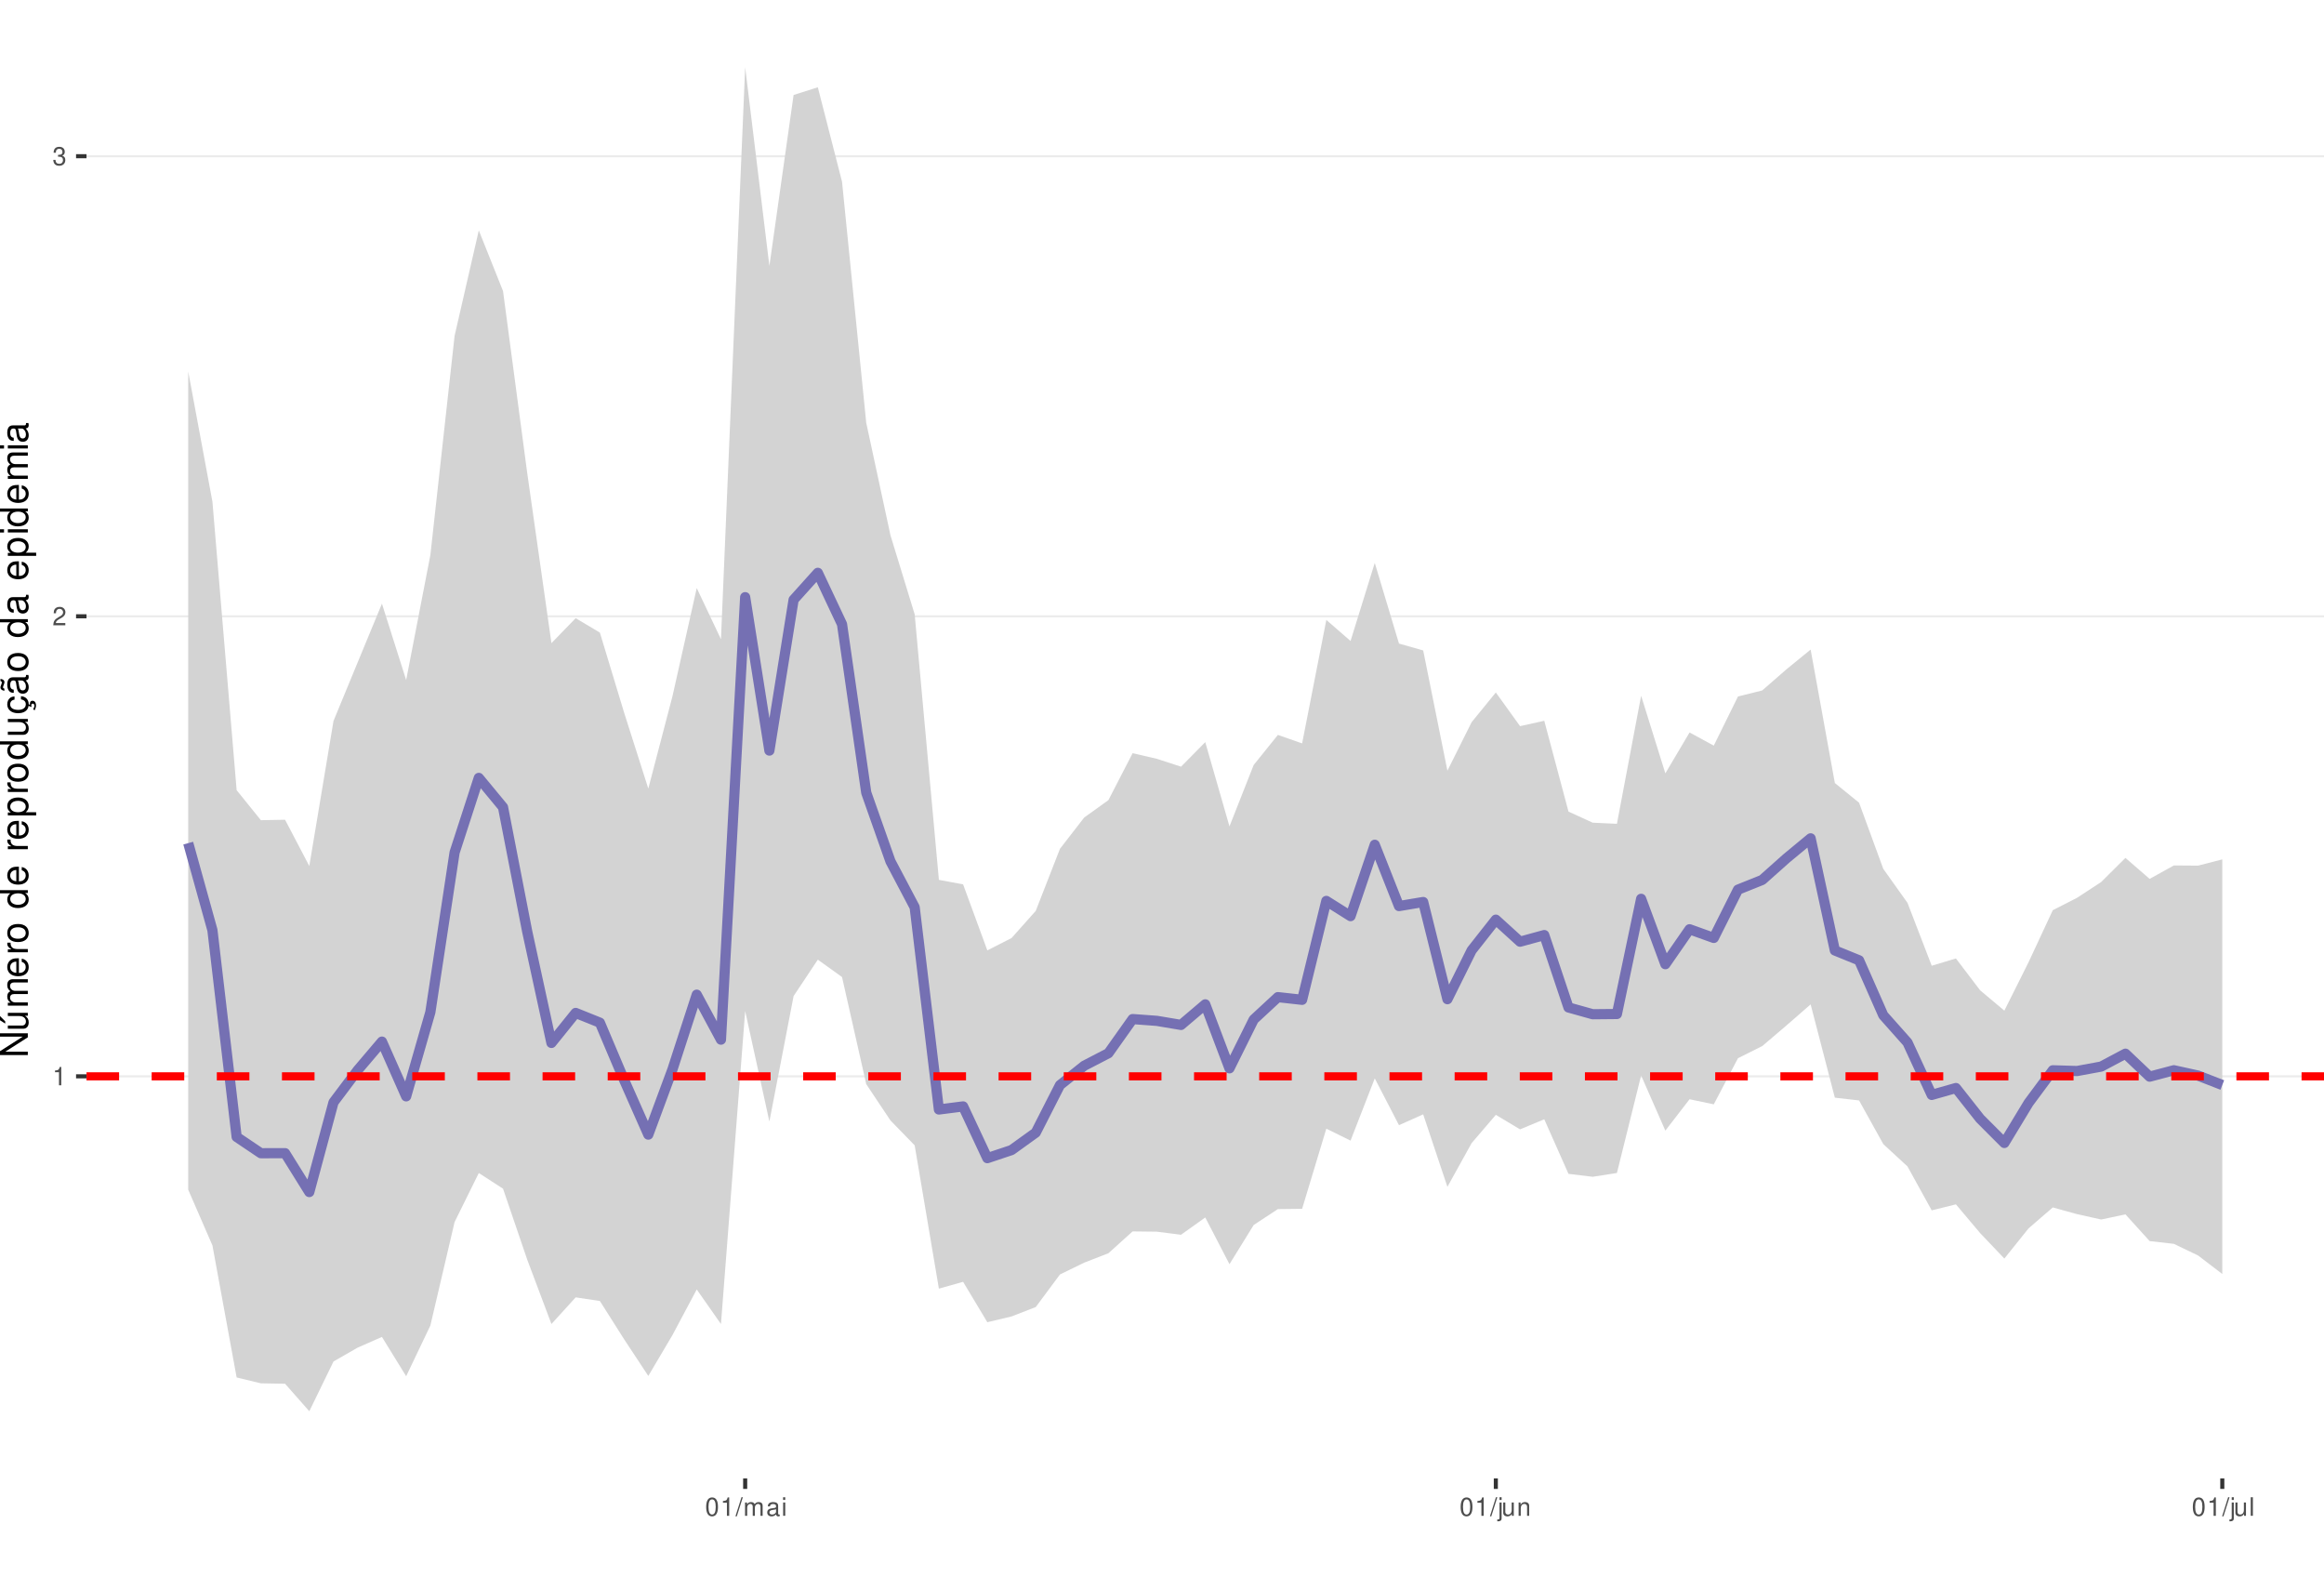
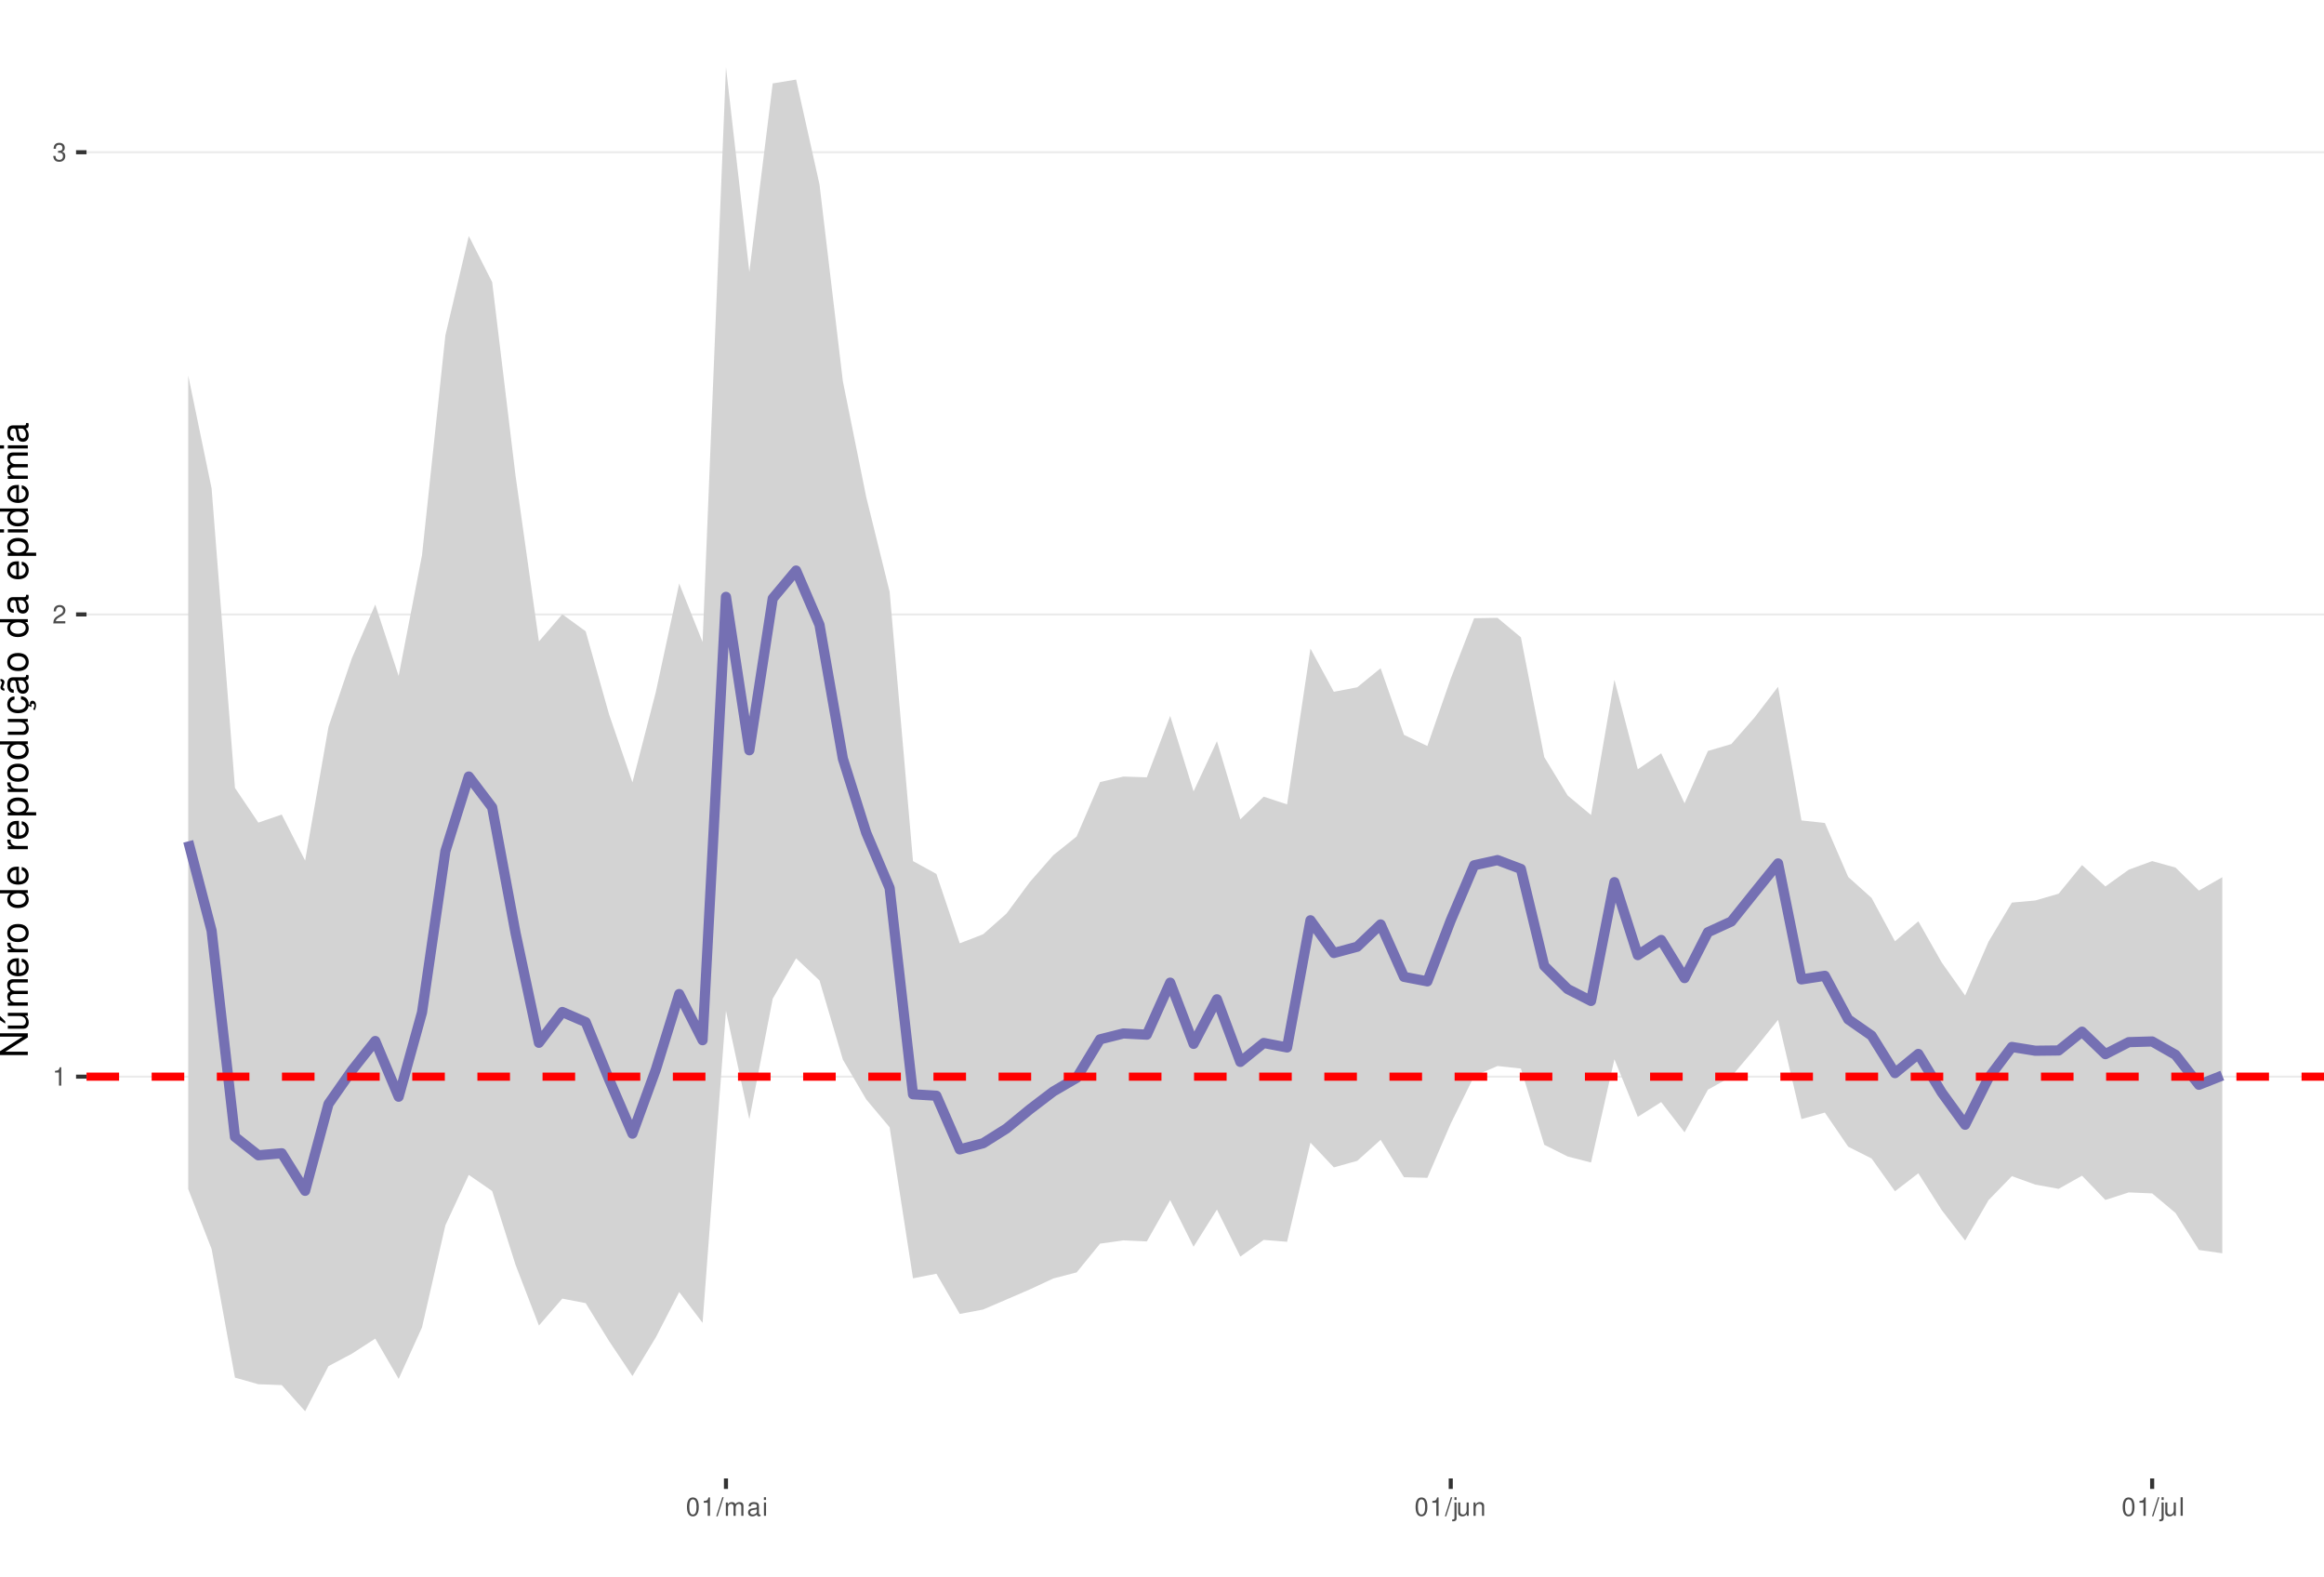
<svg xmlns="http://www.w3.org/2000/svg" xmlns:xlink="http://www.w3.org/1999/xlink" width="609pt" height="413pt" viewBox="0 0 609 413" version="1.1">
  <defs>
    <g>
      <symbol overflow="visible" id="glyph0-0">
        <path style="stroke:none;" d="" />
      </symbol>
      <symbol overflow="visible" id="glyph0-1">
        <path style="stroke:none;" d="M 1.719 -3.422 L 1.719 0 L 2.312 0 L 2.312 -4.812 L 1.922 -4.812 C 1.719 -4.078 1.578 -3.969 0.672 -3.859 L 0.672 -3.422 Z M 1.719 -3.422 " />
      </symbol>
      <symbol overflow="visible" id="glyph0-2">
        <path style="stroke:none;" d="M 3.375 -0.578 L 0.891 -0.578 C 0.938 -0.984 1.156 -1.234 1.734 -1.578 L 2.406 -1.953 C 3.062 -2.328 3.406 -2.812 3.406 -3.406 C 3.406 -3.812 3.234 -4.188 2.969 -4.438 C 2.688 -4.688 2.344 -4.812 1.891 -4.812 C 1.297 -4.812 0.844 -4.594 0.578 -4.188 C 0.422 -3.938 0.344 -3.641 0.328 -3.141 L 0.922 -3.141 C 0.938 -3.469 0.984 -3.672 1.062 -3.828 C 1.219 -4.125 1.516 -4.297 1.875 -4.297 C 2.406 -4.297 2.797 -3.906 2.797 -3.391 C 2.797 -3.016 2.578 -2.672 2.156 -2.438 L 1.547 -2.078 C 0.562 -1.516 0.281 -1.062 0.219 0 L 3.375 0 Z M 3.375 -0.578 " />
      </symbol>
      <symbol overflow="visible" id="glyph0-3">
        <path style="stroke:none;" d="M 1.469 -2.219 L 1.797 -2.219 C 2.422 -2.219 2.766 -1.922 2.766 -1.344 C 2.766 -0.734 2.406 -0.359 1.797 -0.359 C 1.156 -0.359 0.844 -0.688 0.797 -1.391 L 0.219 -1.391 C 0.234 -1.016 0.312 -0.766 0.422 -0.547 C 0.672 -0.078 1.125 0.156 1.766 0.156 C 2.75 0.156 3.375 -0.438 3.375 -1.344 C 3.375 -1.953 3.141 -2.297 2.562 -2.484 C 3.016 -2.672 3.234 -3 3.234 -3.484 C 3.234 -4.312 2.688 -4.812 1.797 -4.812 C 0.844 -4.812 0.328 -4.281 0.312 -3.266 L 0.906 -3.266 C 0.906 -3.547 0.938 -3.719 1 -3.875 C 1.141 -4.141 1.438 -4.297 1.797 -4.297 C 2.312 -4.297 2.625 -3.984 2.625 -3.469 C 2.625 -3.125 2.516 -2.922 2.25 -2.812 C 2.094 -2.75 1.875 -2.719 1.469 -2.703 Z M 1.469 -2.219 " />
      </symbol>
      <symbol overflow="visible" id="glyph0-4">
        <path style="stroke:none;" d="M 1.828 -4.812 C 1.391 -4.812 0.984 -4.609 0.75 -4.281 C 0.438 -3.859 0.281 -3.219 0.281 -2.328 C 0.281 -0.703 0.812 0.156 1.828 0.156 C 2.828 0.156 3.375 -0.703 3.375 -2.297 C 3.375 -3.219 3.234 -3.844 2.922 -4.281 C 2.672 -4.625 2.281 -4.812 1.828 -4.812 Z M 1.828 -4.297 C 2.469 -4.297 2.781 -3.641 2.781 -2.344 C 2.781 -0.969 2.469 -0.328 1.812 -0.328 C 1.203 -0.328 0.891 -1 0.891 -2.328 C 0.891 -3.641 1.203 -4.297 1.828 -4.297 Z M 1.828 -4.297 " />
      </symbol>
      <symbol overflow="visible" id="glyph0-5">
        <path style="stroke:none;" d="M 1.531 -4.859 L -0.047 0.141 L 0.312 0.141 L 1.891 -4.859 Z M 1.531 -4.859 " />
      </symbol>
      <symbol overflow="visible" id="glyph0-6">
        <path style="stroke:none;" d="M 0.469 -3.484 L 0.469 0 L 1.031 0 L 1.031 -2.188 C 1.031 -2.703 1.391 -3.109 1.844 -3.109 C 2.25 -3.109 2.484 -2.844 2.484 -2.406 L 2.484 0 L 3.047 0 L 3.047 -2.188 C 3.047 -2.703 3.422 -3.109 3.875 -3.109 C 4.266 -3.109 4.516 -2.844 4.516 -2.406 L 4.516 0 L 5.078 0 L 5.078 -2.609 C 5.078 -3.234 4.719 -3.594 4.062 -3.594 C 3.594 -3.594 3.312 -3.453 2.984 -3.062 C 2.781 -3.422 2.5 -3.594 2.047 -3.594 C 1.578 -3.594 1.266 -3.422 0.984 -3 L 0.984 -3.484 Z M 0.469 -3.484 " />
      </symbol>
      <symbol overflow="visible" id="glyph0-7">
        <path style="stroke:none;" d="M 3.562 -0.328 C 3.5 -0.312 3.469 -0.312 3.438 -0.312 C 3.25 -0.312 3.141 -0.406 3.141 -0.578 L 3.141 -2.641 C 3.141 -3.25 2.688 -3.594 1.828 -3.594 C 1.312 -3.594 0.906 -3.438 0.672 -3.188 C 0.516 -3 0.453 -2.797 0.438 -2.453 L 0.984 -2.453 C 1.031 -2.875 1.297 -3.078 1.812 -3.078 C 2.312 -3.078 2.594 -2.891 2.594 -2.562 L 2.594 -2.406 C 2.578 -2.172 2.469 -2.078 2.016 -2.031 C 1.219 -1.922 1.109 -1.891 0.891 -1.812 C 0.484 -1.641 0.281 -1.328 0.281 -0.875 C 0.281 -0.25 0.719 0.156 1.422 0.156 C 1.859 0.156 2.219 0 2.609 -0.359 C 2.656 0 2.828 0.156 3.188 0.156 C 3.297 0.156 3.375 0.141 3.562 0.094 Z M 2.594 -1.094 C 2.594 -0.906 2.531 -0.797 2.375 -0.641 C 2.141 -0.438 1.875 -0.328 1.547 -0.328 C 1.109 -0.328 0.859 -0.547 0.859 -0.891 C 0.859 -1.266 1.094 -1.438 1.703 -1.531 C 2.297 -1.609 2.406 -1.641 2.594 -1.719 Z M 2.594 -1.094 " />
      </symbol>
      <symbol overflow="visible" id="glyph0-8">
        <path style="stroke:none;" d="M 1 -3.484 L 0.453 -3.484 L 0.453 0 L 1 0 Z M 1 -4.859 L 0.438 -4.859 L 0.438 -4.156 L 1 -4.156 Z M 1 -4.859 " />
      </symbol>
      <symbol overflow="visible" id="glyph0-9">
        <path style="stroke:none;" d="M 0.469 -3.484 L 0.469 0.5 C 0.469 0.859 0.359 0.969 0.016 0.969 C -0.031 0.969 -0.047 0.969 -0.125 0.953 L -0.125 1.438 C -0.047 1.438 -0.016 1.453 0.062 1.453 C 0.688 1.453 1.016 1.203 1.016 0.719 L 1.016 -3.484 Z M 1.016 -4.859 L 0.469 -4.859 L 0.469 -4.156 L 1.016 -4.156 Z M 1.016 -4.859 " />
      </symbol>
      <symbol overflow="visible" id="glyph0-10">
        <path style="stroke:none;" d="M 3.203 0 L 3.203 -3.484 L 2.656 -3.484 L 2.656 -1.516 C 2.656 -0.797 2.281 -0.328 1.703 -0.328 C 1.266 -0.328 0.984 -0.594 0.984 -1.016 L 0.984 -3.484 L 0.438 -3.484 L 0.438 -0.797 C 0.438 -0.219 0.859 0.156 1.547 0.156 C 2.062 0.156 2.391 -0.031 2.703 -0.484 L 2.703 0 Z M 3.203 0 " />
      </symbol>
      <symbol overflow="visible" id="glyph0-11">
        <path style="stroke:none;" d="M 0.469 -3.484 L 0.469 0 L 1.031 0 L 1.031 -1.922 C 1.031 -2.641 1.391 -3.109 1.969 -3.109 C 2.406 -3.109 2.688 -2.828 2.688 -2.422 L 2.688 0 L 3.234 0 L 3.234 -2.641 C 3.234 -3.219 2.812 -3.594 2.141 -3.594 C 1.625 -3.594 1.281 -3.391 0.984 -2.906 L 0.984 -3.484 Z M 0.469 -3.484 " />
      </symbol>
      <symbol overflow="visible" id="glyph0-12">
        <path style="stroke:none;" d="M 1.016 -4.859 L 0.453 -4.859 L 0.453 0 L 1.016 0 Z M 1.016 -4.859 " />
      </symbol>
      <symbol overflow="visible" id="glyph1-0">
        <path style="stroke:none;" d="" />
      </symbol>
      <symbol overflow="visible" id="glyph1-1">
        <path style="stroke:none;" d="M -7.297 -6.453 L -7.297 -5.578 L -1.328 -5.578 L -7.297 -1.766 L -7.297 -0.766 L 0 -0.766 L 0 -1.641 L -5.906 -1.641 L 0 -5.406 L 0 -6.453 Z M -7.297 -6.453 " />
      </symbol>
      <symbol overflow="visible" id="glyph1-2">
        <path style="stroke:none;" d="M 0 -4.812 L -5.234 -4.812 L -5.234 -3.984 L -2.266 -3.984 C -1.203 -3.984 -0.5 -3.438 -0.5 -2.562 C -0.5 -1.906 -0.906 -1.484 -1.531 -1.484 L -5.234 -1.484 L -5.234 -0.656 L -1.203 -0.656 C -0.328 -0.656 0.234 -1.297 0.234 -2.312 C 0.234 -3.094 -0.047 -3.578 -0.734 -4.062 L 0 -4.062 Z M -7.406 -2.953 L -5.922 -2 L -5.922 -2.594 L -7.406 -4.094 Z M -7.406 -2.953 " />
      </symbol>
      <symbol overflow="visible" id="glyph1-3">
        <path style="stroke:none;" d="M -5.234 -0.703 L 0 -0.703 L 0 -1.547 L -3.297 -1.547 C -4.047 -1.547 -4.656 -2.094 -4.656 -2.766 C -4.656 -3.391 -4.281 -3.734 -3.609 -3.734 L 0 -3.734 L 0 -4.578 L -3.297 -4.578 C -4.047 -4.578 -4.656 -5.125 -4.656 -5.812 C -4.656 -6.422 -4.266 -6.781 -3.609 -6.781 L 0 -6.781 L 0 -7.625 L -3.938 -7.625 C -4.875 -7.625 -5.391 -7.078 -5.391 -6.094 C -5.391 -5.406 -5.188 -4.984 -4.594 -4.484 C -5.156 -4.188 -5.391 -3.766 -5.391 -3.078 C -5.391 -2.375 -5.125 -1.906 -4.5 -1.469 L -5.234 -1.469 Z M -5.234 -0.703 " />
      </symbol>
      <symbol overflow="visible" id="glyph1-4">
        <path style="stroke:none;" d="M -2.344 -5.125 C -3.141 -5.125 -3.625 -5.062 -4.016 -4.922 C -4.875 -4.578 -5.391 -3.781 -5.391 -2.797 C -5.391 -1.344 -4.281 -0.406 -2.547 -0.406 C -0.812 -0.406 0.234 -1.297 0.234 -2.781 C 0.234 -3.984 -0.453 -4.812 -1.594 -5.016 L -1.594 -4.188 C -0.906 -3.953 -0.547 -3.484 -0.547 -2.812 C -0.547 -2.281 -0.781 -1.828 -1.219 -1.547 C -1.516 -1.344 -1.812 -1.281 -2.344 -1.266 Z M -3.016 -1.297 C -3.984 -1.359 -4.625 -1.953 -4.625 -2.797 C -4.625 -3.641 -3.953 -4.234 -3.016 -4.234 Z M -3.016 -1.297 " />
      </symbol>
      <symbol overflow="visible" id="glyph1-5">
        <path style="stroke:none;" d="M -5.234 -0.688 L 0 -0.688 L 0 -1.531 L -2.719 -1.531 C -3.984 -1.547 -4.547 -2.062 -4.516 -3.203 L -5.359 -3.203 C -5.375 -3.062 -5.391 -2.984 -5.391 -2.891 C -5.391 -2.344 -5.062 -1.938 -4.297 -1.453 L -5.234 -1.453 Z M -5.234 -0.688 " />
      </symbol>
      <symbol overflow="visible" id="glyph1-6">
        <path style="stroke:none;" d="M -5.391 -2.719 C -5.391 -1.234 -4.344 -0.359 -2.578 -0.359 C -0.812 -0.359 0.234 -1.234 0.234 -2.734 C 0.234 -4.203 -0.812 -5.094 -2.547 -5.094 C -4.359 -5.094 -5.391 -4.234 -5.391 -2.719 Z M -4.625 -2.734 C -4.625 -3.672 -3.844 -4.234 -2.547 -4.234 C -1.312 -4.234 -0.547 -3.656 -0.547 -2.734 C -0.547 -1.797 -1.312 -1.234 -2.578 -1.234 C -3.844 -1.234 -4.625 -1.797 -4.625 -2.734 Z M -4.625 -2.734 " />
      </symbol>
      <symbol overflow="visible" id="glyph1-7">
        <path style="stroke:none;" d="" />
      </symbol>
      <symbol overflow="visible" id="glyph1-8">
        <path style="stroke:none;" d="M -7.297 -4.953 L -7.297 -4.125 L -4.578 -4.125 C -5.109 -3.766 -5.391 -3.203 -5.391 -2.516 C -5.391 -1.156 -4.297 -0.266 -2.625 -0.266 C -0.859 -0.266 0.234 -1.125 0.234 -2.547 C 0.234 -3.266 -0.047 -3.766 -0.688 -4.203 L 0 -4.203 L 0 -4.953 Z M -4.609 -2.656 C -4.609 -3.547 -3.812 -4.125 -2.562 -4.125 C -1.344 -4.125 -0.547 -3.547 -0.547 -2.656 C -0.547 -1.734 -1.359 -1.125 -2.578 -1.125 C -3.797 -1.125 -4.609 -1.734 -4.609 -2.656 Z M -4.609 -2.656 " />
      </symbol>
      <symbol overflow="visible" id="glyph1-9">
        <path style="stroke:none;" d="M 2.188 -0.547 L 2.188 -1.375 L -0.547 -1.375 C -0.016 -1.812 0.234 -2.312 0.234 -2.984 C 0.234 -4.344 -0.859 -5.234 -2.531 -5.234 C -4.297 -5.234 -5.391 -4.375 -5.391 -2.984 C -5.391 -2.266 -5.062 -1.703 -4.453 -1.312 L -5.234 -1.312 L -5.234 -0.547 Z M -4.609 -2.844 C -4.609 -3.766 -3.797 -4.359 -2.547 -4.359 C -1.359 -4.359 -0.547 -3.75 -0.547 -2.844 C -0.547 -1.953 -1.344 -1.375 -2.578 -1.375 C -3.812 -1.375 -4.609 -1.953 -4.609 -2.844 Z M -4.609 -2.844 " />
      </symbol>
      <symbol overflow="visible" id="glyph1-10">
        <path style="stroke:none;" d="M 0 -4.812 L -5.234 -4.812 L -5.234 -3.984 L -2.266 -3.984 C -1.203 -3.984 -0.5 -3.438 -0.5 -2.562 C -0.5 -1.906 -0.906 -1.484 -1.531 -1.484 L -5.234 -1.484 L -5.234 -0.656 L -1.203 -0.656 C -0.328 -0.656 0.234 -1.297 0.234 -2.312 C 0.234 -3.094 -0.047 -3.578 -0.734 -4.062 L 0 -4.062 Z M 0 -4.812 " />
      </symbol>
      <symbol overflow="visible" id="glyph1-11">
        <path style="stroke:none;" d="M 0.234 -2.641 C 0.234 -3.875 -0.547 -4.703 -1.797 -4.766 L -1.797 -3.938 C -0.953 -3.797 -0.531 -3.359 -0.531 -2.656 C -0.531 -1.734 -1.281 -1.188 -2.516 -1.188 C -3.844 -1.188 -4.625 -1.719 -4.625 -2.625 C -4.625 -3.328 -4.203 -3.766 -3.484 -3.875 L -3.484 -4.703 C -3.984 -4.672 -4.312 -4.562 -4.609 -4.359 C -5.094 -4 -5.391 -3.375 -5.391 -2.641 C -5.391 -1.219 -4.266 -0.312 -2.531 -0.312 C -1.469 -0.312 -0.625 -0.672 -0.156 -1.312 C 0.047 -1.594 0.125 -1.812 0.203 -2.25 L 0.922 -1.938 L 0.984 -2.062 C 0.938 -2.188 0.906 -2.25 0.906 -2.375 C 0.906 -2.656 1.047 -2.828 1.281 -2.828 C 1.547 -2.828 1.734 -2.594 1.734 -2.297 C 1.734 -2.031 1.672 -1.844 1.438 -1.406 L 1.406 -1.312 L 1.812 -1.094 C 2.078 -1.75 2.141 -1.953 2.141 -2.344 C 2.141 -3.109 1.781 -3.578 1.203 -3.578 C 0.781 -3.578 0.547 -3.297 0.547 -2.797 C 0.547 -2.703 0.547 -2.641 0.562 -2.516 Z M 0.234 -2.641 " />
      </symbol>
      <symbol overflow="visible" id="glyph1-12">
        <path style="stroke:none;" d="M -0.484 -5.344 C -0.469 -5.266 -0.469 -5.219 -0.469 -5.172 C -0.469 -4.875 -0.625 -4.719 -0.875 -4.719 L -3.953 -4.719 C -4.891 -4.719 -5.391 -4.047 -5.391 -2.75 C -5.391 -1.984 -5.172 -1.375 -4.781 -1.016 C -4.516 -0.766 -4.203 -0.672 -3.688 -0.656 L -3.688 -1.484 C -4.328 -1.562 -4.625 -1.938 -4.625 -2.719 C -4.625 -3.484 -4.344 -3.891 -3.844 -3.891 L -3.625 -3.891 C -3.266 -3.875 -3.125 -3.703 -3.047 -3.016 C -2.891 -1.844 -2.844 -1.656 -2.719 -1.344 C -2.453 -0.734 -2 -0.422 -1.312 -0.422 C -0.375 -0.422 0.234 -1.078 0.234 -2.141 C 0.234 -2.797 0 -3.328 -0.547 -3.922 C 0 -3.984 0.234 -4.234 0.234 -4.781 C 0.234 -4.953 0.203 -5.062 0.141 -5.344 Z M -1.656 -3.891 C -1.375 -3.891 -1.203 -3.812 -0.969 -3.562 C -0.656 -3.219 -0.5 -2.812 -0.5 -2.312 C -0.5 -1.672 -0.812 -1.297 -1.344 -1.297 C -1.891 -1.297 -2.172 -1.656 -2.297 -2.547 C -2.422 -3.438 -2.453 -3.609 -2.594 -3.891 Z M -7.172 -3.75 C -6.922 -3.672 -6.812 -3.547 -6.812 -3.375 C -6.812 -3.25 -6.875 -2.984 -6.984 -2.734 C -7.156 -2.312 -7.172 -2.25 -7.172 -2.047 C -7.172 -1.594 -6.797 -1.297 -6.141 -1.188 L -6.141 -1.766 C -6.375 -1.812 -6.5 -1.938 -6.5 -2.094 C -6.5 -2.203 -6.469 -2.344 -6.375 -2.578 C -6.156 -3.156 -6.125 -3.234 -6.125 -3.438 C -6.125 -3.922 -6.484 -4.219 -7.172 -4.312 Z M -7.172 -3.75 " />
      </symbol>
      <symbol overflow="visible" id="glyph1-13">
        <path style="stroke:none;" d="M -0.484 -5.344 C -0.469 -5.266 -0.469 -5.219 -0.469 -5.172 C -0.469 -4.875 -0.625 -4.719 -0.875 -4.719 L -3.953 -4.719 C -4.891 -4.719 -5.391 -4.047 -5.391 -2.75 C -5.391 -1.984 -5.172 -1.375 -4.781 -1.016 C -4.516 -0.766 -4.203 -0.672 -3.688 -0.656 L -3.688 -1.484 C -4.328 -1.562 -4.625 -1.938 -4.625 -2.719 C -4.625 -3.484 -4.344 -3.891 -3.844 -3.891 L -3.625 -3.891 C -3.266 -3.875 -3.125 -3.703 -3.047 -3.016 C -2.891 -1.844 -2.844 -1.656 -2.719 -1.344 C -2.453 -0.734 -2 -0.422 -1.312 -0.422 C -0.375 -0.422 0.234 -1.078 0.234 -2.141 C 0.234 -2.797 0 -3.328 -0.547 -3.922 C 0 -3.984 0.234 -4.234 0.234 -4.781 C 0.234 -4.953 0.203 -5.062 0.141 -5.344 Z M -1.656 -3.891 C -1.375 -3.891 -1.203 -3.812 -0.969 -3.562 C -0.656 -3.219 -0.5 -2.812 -0.5 -2.312 C -0.5 -1.672 -0.812 -1.297 -1.344 -1.297 C -1.891 -1.297 -2.172 -1.656 -2.297 -2.547 C -2.422 -3.438 -2.453 -3.609 -2.594 -3.891 Z M -1.656 -3.891 " />
      </symbol>
      <symbol overflow="visible" id="glyph1-14">
        <path style="stroke:none;" d="M -5.234 -1.5 L -5.234 -0.672 L 0 -0.672 L 0 -1.5 Z M -7.297 -1.5 L -7.297 -0.656 L -6.234 -0.656 L -6.234 -1.5 Z M -7.297 -1.5 " />
      </symbol>
    </g>
    <clipPath id="clip1">
      <path d="M 22.672 0 L 609 0 L 609 387.328 L 22.672 387.328 Z M 22.672 0 " />
    </clipPath>
    <clipPath id="clip2">
      <path d="M 22.672 281 L 609 281 L 609 283 L 22.672 283 Z M 22.672 281 " />
    </clipPath>
    <clipPath id="clip3">
-       <path d="M 22.672 161 L 609 161 L 609 162 L 22.672 162 Z M 22.672 161 " />
+       <path d="M 22.672 160 L 609 160 L 609 162 L 22.672 162 Z M 22.672 160 " />
    </clipPath>
    <clipPath id="clip4">
-       <path d="M 22.672 40 L 609 40 L 609 42 L 22.672 42 Z M 22.672 40 " />
+       <path d="M 22.672 39 L 609 39 L 609 41 L 22.672 41 Z M 22.672 39 " />
    </clipPath>
    <clipPath id="clip5">
-       <path d="M 22.672 280 L 609 280 L 609 284 L 22.672 284 Z M 22.672 280 " />
+       <path d="M 22.672 281 L 609 281 L 609 284 L 22.672 284 Z M 22.672 281 " />
    </clipPath>
  </defs>
  <g id="surface11">
    <rect x="0" y="0" width="609" height="413" style="fill:rgb(100%,100%,100%);fill-opacity:1;stroke:none;" />
    <rect x="0" y="0" width="609" height="413" style="fill:rgb(100%,100%,100%);fill-opacity:1;stroke:none;" />
    <path style="fill:none;stroke-width:1.067;stroke-linecap:round;stroke-linejoin:round;stroke:rgb(100%,100%,100%);stroke-opacity:1;stroke-miterlimit:10;" d="M 0 413 L 609 413 L 609 0 L 0 0 Z M 0 413 " />
    <g clip-path="url(#clip1)" clip-rule="nonzero">
      <path style=" stroke:none;fill-rule:nonzero;fill:rgb(100%,100%,100%);fill-opacity:1;" d="M 22.672 387.328 L 609 387.328 L 609 0 L 22.672 0 Z M 22.672 387.328 " />
    </g>
    <g clip-path="url(#clip2)" clip-rule="nonzero">
-       <path style="fill:none;stroke-width:0.533;stroke-linecap:butt;stroke-linejoin:round;stroke:rgb(92.157%,92.157%,92.157%);stroke-opacity:1;stroke-miterlimit:10;" d="M 22.672 281.98 L 609 281.98 " />
+       <path style="fill:none;stroke-width:0.533;stroke-linecap:butt;stroke-linejoin:round;stroke:rgb(92.157%,92.157%,92.157%);stroke-opacity:1;stroke-miterlimit:10;" d="M 22.672 282.066 L 609 282.066 " />
    </g>
    <g clip-path="url(#clip3)" clip-rule="nonzero">
-       <path style="fill:none;stroke-width:0.533;stroke-linecap:butt;stroke-linejoin:round;stroke:rgb(92.157%,92.157%,92.157%);stroke-opacity:1;stroke-miterlimit:10;" d="M 22.672 161.457 L 609 161.457 " />
+       <path style="fill:none;stroke-width:0.533;stroke-linecap:butt;stroke-linejoin:round;stroke:rgb(92.157%,92.157%,92.157%);stroke-opacity:1;stroke-miterlimit:10;" d="M 22.672 160.977 L 609 160.977 " />
    </g>
    <g clip-path="url(#clip4)" clip-rule="nonzero">
-       <path style="fill:none;stroke-width:0.533;stroke-linecap:butt;stroke-linejoin:round;stroke:rgb(92.157%,92.157%,92.157%);stroke-opacity:1;stroke-miterlimit:10;" d="M 22.672 40.93 L 609 40.93 " />
-     </g>
-     <path style=" stroke:none;fill-rule:nonzero;fill:rgb(82.745%,82.745%,82.745%);fill-opacity:1;" d="M 49.324 97.336 L 55.668 131.449 L 62.012 207.012 L 68.359 214.871 L 74.703 214.762 L 81.051 226.879 L 87.395 188.871 L 93.742 173.496 L 100.086 158.152 L 106.434 178.164 L 112.777 145.418 L 119.125 87.992 L 125.469 60.359 L 131.816 76.238 L 138.16 123.938 L 144.504 168.496 L 150.852 161.949 L 157.195 165.727 L 163.543 186.68 L 169.887 206.594 L 176.234 182.34 L 182.578 154.062 L 188.926 167.465 L 195.27 17.605 L 201.617 69.68 L 207.961 24.883 L 214.309 22.867 L 220.652 47.605 L 226.996 110.773 L 233.344 140.234 L 239.688 160.941 L 246.035 230.504 L 252.379 231.691 L 258.727 248.98 L 265.07 245.754 L 271.418 238.633 L 277.762 222.367 L 284.109 214.18 L 290.453 209.625 L 296.801 197.324 L 303.145 198.793 L 309.488 200.855 L 315.836 194.426 L 322.18 216.496 L 328.527 200.41 L 334.871 192.535 L 341.219 194.754 L 347.562 162.414 L 353.91 167.922 L 360.254 147.477 L 366.602 168.602 L 372.945 170.406 L 379.293 201.906 L 385.637 189.203 L 391.98 181.414 L 398.328 190.238 L 404.672 188.832 L 411.02 212.621 L 417.363 215.527 L 423.711 215.824 L 430.055 182.281 L 436.402 202.609 L 442.746 191.895 L 449.094 195.34 L 455.438 182.465 L 461.785 180.887 L 468.129 175.355 L 474.473 170.176 L 480.82 205.137 L 487.164 210.293 L 493.512 227.629 L 499.855 236.531 L 506.203 253.004 L 512.547 251.098 L 518.895 259.449 L 525.238 264.77 L 531.586 252.07 L 537.93 238.457 L 544.277 235.215 L 550.621 231.062 L 556.965 224.754 L 563.312 230.25 L 569.656 226.734 L 576.004 226.781 L 582.348 225.141 L 582.348 333.762 L 576.004 328.914 L 569.656 325.867 L 563.312 325.141 L 556.965 318.141 L 550.621 319.492 L 544.277 318.082 L 537.93 316.324 L 531.586 321.805 L 525.238 329.719 L 518.895 323.051 L 512.547 315.52 L 506.203 317.094 L 499.855 305.586 L 493.512 299.73 L 487.164 288.297 L 480.82 287.57 L 474.473 263.125 L 468.129 268.656 L 461.785 274.059 L 455.438 277.223 L 449.094 289.316 L 442.746 287.984 L 436.402 296.203 L 430.055 281.754 L 423.711 307.301 L 417.363 308.297 L 411.02 307.527 L 404.672 293.23 L 398.328 295.871 L 391.98 292.07 L 385.637 299.477 L 379.293 310.926 L 372.945 291.941 L 366.602 294.773 L 360.254 282.516 L 353.91 298.82 L 347.562 295.688 L 341.219 316.684 L 334.871 316.762 L 328.527 320.93 L 322.18 331.191 L 315.836 318.953 L 309.488 323.484 L 303.145 322.68 L 296.801 322.605 L 290.453 328.328 L 284.109 330.797 L 277.762 333.887 L 271.418 342.422 L 265.07 344.887 L 258.727 346.395 L 252.379 335.812 L 246.035 337.602 L 239.688 300.059 L 233.344 293.539 L 226.996 284.027 L 220.652 255.969 L 214.309 251.41 L 207.961 260.949 L 201.617 293.82 L 195.27 264.867 L 188.926 346.867 L 182.578 337.812 L 176.234 349.73 L 169.887 360.473 L 163.543 350.852 L 157.195 340.836 L 150.852 339.887 L 144.504 346.867 L 138.16 330.008 L 131.816 311.41 L 125.469 307.309 L 119.125 320.145 L 112.777 347.262 L 106.434 360.547 L 100.086 350.25 L 93.742 353.043 L 87.395 356.68 L 81.051 369.723 L 74.703 362.516 L 68.359 362.406 L 62.012 360.871 L 55.668 326.277 L 49.324 311.688 Z M 49.324 97.336 " />
-     <path style="fill:none;stroke-width:2.667;stroke-linecap:butt;stroke-linejoin:round;stroke:rgb(45.882%,43.922%,70.196%);stroke-opacity:1;stroke-miterlimit:10;" d="M 49.324 220.887 L 55.668 243.703 L 62.012 297.852 L 68.359 302.125 L 74.703 302.109 L 81.051 312.297 L 87.395 288.785 L 93.742 280.352 L 100.086 272.883 L 106.434 287.227 L 112.777 265.16 L 119.125 223.328 L 125.469 203.793 L 131.816 211.477 L 138.16 244.078 L 144.504 273.234 L 150.852 265.367 L 157.195 267.918 L 163.543 282.926 L 169.887 297.25 L 176.234 280.117 L 182.578 260.586 L 188.926 272.371 L 195.27 156.445 L 201.617 196.641 L 207.961 157.125 L 214.309 150.07 L 220.652 163.539 L 226.996 207.66 L 233.344 225.652 L 239.688 237.684 L 246.035 290.672 L 252.379 289.859 L 258.727 303.418 L 265.07 301.297 L 271.418 296.73 L 277.762 284.277 L 284.109 279.211 L 290.453 275.922 L 296.801 266.977 L 303.145 267.445 L 309.488 268.512 L 315.836 263.121 L 322.18 279.883 L 328.527 267.105 L 334.871 261.23 L 341.219 261.934 L 347.562 236.023 L 353.91 240.012 L 360.254 221.312 L 366.602 237.375 L 372.945 236.309 L 379.293 261.77 L 385.637 248.984 L 391.98 240.934 L 398.328 246.707 L 404.672 244.973 L 411.02 263.938 L 417.363 265.711 L 423.711 265.652 L 430.055 235.469 L 436.402 252.602 L 442.746 243.449 L 449.094 245.723 L 455.438 233.074 L 461.785 230.527 L 468.129 224.879 L 474.473 219.629 L 480.82 249 L 487.164 251.582 L 493.512 265.984 L 499.855 273.117 L 506.203 286.848 L 512.547 285.043 L 518.895 293.09 L 525.238 299.438 L 531.586 288.949 L 537.93 280.398 L 544.277 280.59 L 550.621 279.422 L 556.965 276.047 L 563.312 282.066 L 569.656 280.387 L 576.004 281.781 L 582.348 284.254 " />
+       <path style="fill:none;stroke-width:0.533;stroke-linecap:butt;stroke-linejoin:round;stroke:rgb(92.157%,92.157%,92.157%);stroke-opacity:1;stroke-miterlimit:10;" d="M 22.672 39.887 L 609 39.887 " />
+     </g>
+     <path style=" stroke:none;fill-rule:nonzero;fill:rgb(82.745%,82.745%,82.745%);fill-opacity:1;" d="M 49.324 98.371 L 55.449 127.961 L 61.574 206.418 L 67.703 215.512 L 73.828 213.398 L 79.957 225.453 L 86.082 190.418 L 92.211 172.422 L 98.336 158.379 L 104.465 177.094 L 110.59 145.434 L 116.715 87.84 L 122.844 61.828 L 128.969 73.914 L 135.098 124.633 L 141.223 168.047 L 147.352 160.934 L 153.477 165.391 L 159.605 187.133 L 165.73 204.969 L 171.855 181.301 L 177.984 152.875 L 184.109 168.199 L 190.238 17.605 L 196.363 71.242 L 202.492 21.855 L 208.617 20.848 L 214.746 48.305 L 220.871 99.879 L 226.996 130.223 L 233.125 155.043 L 239.25 225.59 L 245.379 228.953 L 251.504 247.129 L 257.633 244.758 L 263.758 239.328 L 269.887 231.047 L 276.012 224.055 L 282.137 219.133 L 288.266 204.887 L 294.391 203.445 L 300.52 203.648 L 306.645 187.562 L 312.773 207.344 L 318.898 194.184 L 325.027 214.652 L 331.152 208.715 L 337.277 210.738 L 343.406 169.934 L 349.531 181.238 L 355.66 180.059 L 361.785 175.066 L 367.914 192.52 L 374.039 195.441 L 380.168 177.77 L 386.293 161.969 L 392.418 161.867 L 398.547 166.961 L 404.672 198.344 L 410.801 208.406 L 416.926 213.52 L 423.055 178.086 L 429.18 201.535 L 435.309 197.348 L 441.434 210.449 L 447.559 196.734 L 453.688 194.93 L 459.812 187.918 L 465.941 179.922 L 472.066 214.941 L 478.195 215.602 L 484.32 229.746 L 490.449 235.246 L 496.574 246.598 L 502.699 241.371 L 508.828 252.16 L 514.953 260.812 L 521.082 246.719 L 527.207 236.465 L 533.336 235.91 L 539.461 234.133 L 545.59 226.629 L 551.715 232.234 L 557.84 227.84 L 563.969 225.594 L 570.094 227.285 L 576.223 233.32 L 582.348 229.812 L 582.348 328.34 L 576.223 327.469 L 570.094 317.785 L 563.969 312.652 L 557.84 312.387 L 551.715 314.371 L 545.59 308.008 L 539.461 311.453 L 533.336 310.344 L 527.207 308.129 L 521.082 314.434 L 514.953 324.992 L 508.828 317.031 L 502.699 307.387 L 496.574 312.086 L 490.449 303.508 L 484.32 300.418 L 478.195 291.473 L 472.066 293.18 L 465.941 267.184 L 459.812 274.805 L 453.688 282.047 L 447.559 285.473 L 441.434 296.648 L 435.309 288.73 L 429.18 292.59 L 423.055 277.496 L 416.926 304.551 L 410.801 302.98 L 404.672 299.91 L 398.547 279.941 L 392.418 279.277 L 386.293 281.918 L 380.168 294.355 L 374.039 308.566 L 367.914 308.41 L 361.785 298.617 L 355.66 304.117 L 349.531 305.832 L 343.406 299.344 L 337.277 325.324 L 331.152 324.828 L 325.027 329.207 L 318.898 316.891 L 312.773 326.621 L 306.645 314.414 L 300.52 325.23 L 294.391 324.953 L 288.266 325.816 L 282.137 333.344 L 276.012 334.938 L 269.887 337.789 L 263.758 340.438 L 257.633 343.07 L 251.504 344.23 L 245.379 333.688 L 239.25 334.898 L 233.125 295.332 L 226.996 288.031 L 220.871 277.598 L 214.746 256.855 L 208.617 251.059 L 202.492 261.637 L 196.363 293.242 L 190.238 264.82 L 184.109 346.57 L 177.984 338.48 L 171.855 350.367 L 165.73 360.488 L 159.605 351.344 L 153.477 341.398 L 147.352 340.215 L 141.223 347.273 L 135.098 331.363 L 128.969 312.031 L 122.844 307.797 L 116.715 321.008 L 110.59 347.734 L 104.465 361.246 L 98.336 350.691 L 92.211 354.648 L 86.082 357.898 L 79.957 369.723 L 73.828 362.867 L 67.703 362.645 L 61.574 360.91 L 55.449 327.211 L 49.324 311.523 Z M 49.324 98.371 " />
+     <path style="fill:none;stroke-width:2.667;stroke-linecap:butt;stroke-linejoin:round;stroke:rgb(45.882%,43.922%,70.196%);stroke-opacity:1;stroke-miterlimit:10;" d="M 49.324 220.422 L 55.449 243.836 L 61.574 297.836 L 67.703 302.664 L 73.828 302.133 L 79.957 311.973 L 86.082 289.223 L 92.211 280.449 L 98.336 272.727 L 104.465 287.32 L 110.59 265.223 L 116.715 222.996 L 122.844 203.434 L 128.969 211.516 L 135.098 244.445 L 141.223 273.195 L 147.352 265.121 L 153.477 267.773 L 159.605 282.781 L 165.73 296.992 L 171.855 280.223 L 177.984 260.422 L 184.109 272.516 L 190.238 156.367 L 196.363 196.559 L 202.492 156.801 L 208.617 149.473 L 214.746 163.703 L 220.871 198.738 L 226.996 218.191 L 233.125 232.652 L 239.25 286.684 L 245.379 287.059 L 251.504 301.125 L 257.633 299.508 L 263.758 295.652 L 269.887 290.613 L 276.012 285.949 L 282.137 282.375 L 288.266 272.289 L 294.391 270.746 L 300.52 271.066 L 306.645 257.438 L 312.773 273.473 L 318.898 261.793 L 325.027 278.203 L 331.152 273.242 L 337.277 274.414 L 343.406 241.098 L 349.531 249.672 L 355.66 248.027 L 361.785 242.188 L 367.914 255.918 L 374.039 257.098 L 380.168 241.117 L 386.293 226.691 L 392.418 225.332 L 398.547 227.645 L 404.672 253.055 L 410.801 259.105 L 416.926 262.234 L 423.055 231.109 L 429.18 250.223 L 435.309 246.254 L 441.434 256.246 L 447.559 244.23 L 453.688 241.418 L 459.812 233.773 L 465.941 226.199 L 472.066 256.586 L 478.195 255.641 L 484.32 267.047 L 490.449 271.316 L 496.574 281.141 L 502.699 276.113 L 508.828 286.223 L 514.953 294.66 L 521.082 282.418 L 527.207 274.281 L 533.336 275.273 L 539.461 275.203 L 545.59 270.281 L 551.715 276.168 L 557.84 273.023 L 563.969 272.844 L 570.094 276.348 L 576.223 284.195 L 582.348 281.77 " />
    <g clip-path="url(#clip5)" clip-rule="nonzero">
-       <path style="fill:none;stroke-width:2.134;stroke-linecap:butt;stroke-linejoin:round;stroke:rgb(100%,0%,0%);stroke-opacity:1;stroke-dasharray:8.536,8.536;stroke-miterlimit:10;" d="M 22.672 281.98 L 609 281.98 " />
-     </g>
-     <g style="fill:rgb(30.196%,30.196%,30.196%);fill-opacity:1;">
-       <use xlink:href="#glyph0-1" x="13.738" y="284.328" />
-     </g>
-     <g style="fill:rgb(30.196%,30.196%,30.196%);fill-opacity:1;">
-       <use xlink:href="#glyph0-2" x="13.738" y="163.805" />
-     </g>
-     <g style="fill:rgb(30.196%,30.196%,30.196%);fill-opacity:1;">
-       <use xlink:href="#glyph0-3" x="13.738" y="43.277" />
-     </g>
-     <path style="fill:none;stroke-width:1.067;stroke-linecap:butt;stroke-linejoin:round;stroke:rgb(20%,20%,20%);stroke-opacity:1;stroke-miterlimit:10;" d="M 19.93 281.98 L 22.672 281.98 " />
-     <path style="fill:none;stroke-width:1.067;stroke-linecap:butt;stroke-linejoin:round;stroke:rgb(20%,20%,20%);stroke-opacity:1;stroke-miterlimit:10;" d="M 19.93 161.457 L 22.672 161.457 " />
-     <path style="fill:none;stroke-width:1.067;stroke-linecap:butt;stroke-linejoin:round;stroke:rgb(20%,20%,20%);stroke-opacity:1;stroke-miterlimit:10;" d="M 19.93 40.93 L 22.672 40.93 " />
-     <path style="fill:none;stroke-width:1.067;stroke-linecap:butt;stroke-linejoin:round;stroke:rgb(20%,20%,20%);stroke-opacity:1;stroke-miterlimit:10;" d="M 195.27 390.07 L 195.27 387.328 " />
-     <path style="fill:none;stroke-width:1.067;stroke-linecap:butt;stroke-linejoin:round;stroke:rgb(20%,20%,20%);stroke-opacity:1;stroke-miterlimit:10;" d="M 391.98 390.07 L 391.98 387.328 " />
-     <path style="fill:none;stroke-width:1.067;stroke-linecap:butt;stroke-linejoin:round;stroke:rgb(20%,20%,20%);stroke-opacity:1;stroke-miterlimit:10;" d="M 582.348 390.07 L 582.348 387.328 " />
-     <g style="fill:rgb(30.196%,30.196%,30.196%);fill-opacity:1;">
-       <use xlink:href="#glyph0-4" x="184.77" y="397.109" />
-       <use xlink:href="#glyph0-1" x="188.77" y="397.109" />
-       <use xlink:href="#glyph0-5" x="192.77" y="397.109" />
-       <use xlink:href="#glyph0-6" x="194.77" y="397.109" />
-       <use xlink:href="#glyph0-7" x="200.77" y="397.109" />
-       <use xlink:href="#glyph0-8" x="204.77" y="397.109" />
-     </g>
-     <g style="fill:rgb(30.196%,30.196%,30.196%);fill-opacity:1;">
-       <use xlink:href="#glyph0-4" x="382.48" y="397.109" />
-       <use xlink:href="#glyph0-1" x="386.48" y="397.109" />
-       <use xlink:href="#glyph0-5" x="390.48" y="397.109" />
-       <use xlink:href="#glyph0-9" x="392.48" y="397.109" />
-       <use xlink:href="#glyph0-10" x="393.48" y="397.109" />
-       <use xlink:href="#glyph0-11" x="397.48" y="397.109" />
-     </g>
-     <g style="fill:rgb(30.196%,30.196%,30.196%);fill-opacity:1;">
-       <use xlink:href="#glyph0-4" x="574.348" y="397.109" />
-       <use xlink:href="#glyph0-1" x="578.348" y="397.109" />
-       <use xlink:href="#glyph0-5" x="582.348" y="397.109" />
-       <use xlink:href="#glyph0-9" x="584.348" y="397.109" />
-       <use xlink:href="#glyph0-10" x="585.348" y="397.109" />
-       <use xlink:href="#glyph0-12" x="589.348" y="397.109" />
+       <path style="fill:none;stroke-width:2.134;stroke-linecap:butt;stroke-linejoin:round;stroke:rgb(100%,0%,0%);stroke-opacity:1;stroke-dasharray:8.536,8.536;stroke-miterlimit:10;" d="M 22.672 282.066 L 609 282.066 " />
+     </g>
+     <g style="fill:rgb(30.196%,30.196%,30.196%);fill-opacity:1;">
+       <use xlink:href="#glyph0-1" x="13.738" y="284.414" />
+     </g>
+     <g style="fill:rgb(30.196%,30.196%,30.196%);fill-opacity:1;">
+       <use xlink:href="#glyph0-2" x="13.738" y="163.324" />
+     </g>
+     <g style="fill:rgb(30.196%,30.196%,30.196%);fill-opacity:1;">
+       <use xlink:href="#glyph0-3" x="13.738" y="42.234" />
+     </g>
+     <path style="fill:none;stroke-width:1.067;stroke-linecap:butt;stroke-linejoin:round;stroke:rgb(20%,20%,20%);stroke-opacity:1;stroke-miterlimit:10;" d="M 19.93 282.066 L 22.672 282.066 " />
+     <path style="fill:none;stroke-width:1.067;stroke-linecap:butt;stroke-linejoin:round;stroke:rgb(20%,20%,20%);stroke-opacity:1;stroke-miterlimit:10;" d="M 19.93 160.977 L 22.672 160.977 " />
+     <path style="fill:none;stroke-width:1.067;stroke-linecap:butt;stroke-linejoin:round;stroke:rgb(20%,20%,20%);stroke-opacity:1;stroke-miterlimit:10;" d="M 19.93 39.887 L 22.672 39.887 " />
+     <path style="fill:none;stroke-width:1.067;stroke-linecap:butt;stroke-linejoin:round;stroke:rgb(20%,20%,20%);stroke-opacity:1;stroke-miterlimit:10;" d="M 190.238 390.07 L 190.238 387.328 " />
+     <path style="fill:none;stroke-width:1.067;stroke-linecap:butt;stroke-linejoin:round;stroke:rgb(20%,20%,20%);stroke-opacity:1;stroke-miterlimit:10;" d="M 380.168 390.07 L 380.168 387.328 " />
+     <path style="fill:none;stroke-width:1.067;stroke-linecap:butt;stroke-linejoin:round;stroke:rgb(20%,20%,20%);stroke-opacity:1;stroke-miterlimit:10;" d="M 563.969 390.07 L 563.969 387.328 " />
+     <g style="fill:rgb(30.196%,30.196%,30.196%);fill-opacity:1;">
+       <use xlink:href="#glyph0-4" x="179.738" y="397.109" />
+       <use xlink:href="#glyph0-1" x="183.738" y="397.109" />
+       <use xlink:href="#glyph0-5" x="187.738" y="397.109" />
+       <use xlink:href="#glyph0-6" x="189.738" y="397.109" />
+       <use xlink:href="#glyph0-7" x="195.738" y="397.109" />
+       <use xlink:href="#glyph0-8" x="199.738" y="397.109" />
+     </g>
+     <g style="fill:rgb(30.196%,30.196%,30.196%);fill-opacity:1;">
+       <use xlink:href="#glyph0-4" x="370.668" y="397.109" />
+       <use xlink:href="#glyph0-1" x="374.668" y="397.109" />
+       <use xlink:href="#glyph0-5" x="378.668" y="397.109" />
+       <use xlink:href="#glyph0-9" x="380.668" y="397.109" />
+       <use xlink:href="#glyph0-10" x="381.668" y="397.109" />
+       <use xlink:href="#glyph0-11" x="385.668" y="397.109" />
+     </g>
+     <g style="fill:rgb(30.196%,30.196%,30.196%);fill-opacity:1;">
+       <use xlink:href="#glyph0-4" x="555.969" y="397.109" />
+       <use xlink:href="#glyph0-1" x="559.969" y="397.109" />
+       <use xlink:href="#glyph0-5" x="563.969" y="397.109" />
+       <use xlink:href="#glyph0-9" x="565.969" y="397.109" />
+       <use xlink:href="#glyph0-10" x="566.969" y="397.109" />
+       <use xlink:href="#glyph0-12" x="570.969" y="397.109" />
    </g>
    <g style="fill:rgb(0%,0%,0%);fill-opacity:1;">
      <use xlink:href="#glyph1-1" x="7.29" y="277.164" />
      <use xlink:href="#glyph1-2" x="7.29" y="270.164" />
      <use xlink:href="#glyph1-3" x="7.29" y="264.164" />
      <use xlink:href="#glyph1-4" x="7.29" y="256.164" />
      <use xlink:href="#glyph1-5" x="7.29" y="250.164" />
      <use xlink:href="#glyph1-6" x="7.29" y="247.164" />
      <use xlink:href="#glyph1-7" x="7.29" y="241.164" />
      <use xlink:href="#glyph1-8" x="7.29" y="238.164" />
      <use xlink:href="#glyph1-4" x="7.29" y="232.164" />
      <use xlink:href="#glyph1-7" x="7.29" y="226.164" />
      <use xlink:href="#glyph1-5" x="7.29" y="223.164" />
      <use xlink:href="#glyph1-4" x="7.29" y="220.164" />
      <use xlink:href="#glyph1-9" x="7.29" y="214.164" />
      <use xlink:href="#glyph1-5" x="7.29" y="208.164" />
      <use xlink:href="#glyph1-6" x="7.29" y="205.164" />
      <use xlink:href="#glyph1-8" x="7.29" y="199.164" />
      <use xlink:href="#glyph1-10" x="7.29" y="193.164" />
      <use xlink:href="#glyph1-11" x="7.29" y="187.164" />
      <use xlink:href="#glyph1-12" x="7.29" y="182.164" />
      <use xlink:href="#glyph1-6" x="7.29" y="176.164" />
      <use xlink:href="#glyph1-7" x="7.29" y="170.164" />
      <use xlink:href="#glyph1-8" x="7.29" y="167.164" />
      <use xlink:href="#glyph1-13" x="7.29" y="161.164" />
      <use xlink:href="#glyph1-7" x="7.29" y="155.164" />
      <use xlink:href="#glyph1-4" x="7.29" y="152.164" />
      <use xlink:href="#glyph1-9" x="7.29" y="146.164" />
      <use xlink:href="#glyph1-14" x="7.29" y="140.164" />
      <use xlink:href="#glyph1-8" x="7.29" y="138.164" />
      <use xlink:href="#glyph1-4" x="7.29" y="132.164" />
      <use xlink:href="#glyph1-3" x="7.29" y="126.164" />
      <use xlink:href="#glyph1-14" x="7.29" y="118.164" />
      <use xlink:href="#glyph1-13" x="7.29" y="116.164" />
    </g>
  </g>
</svg>
